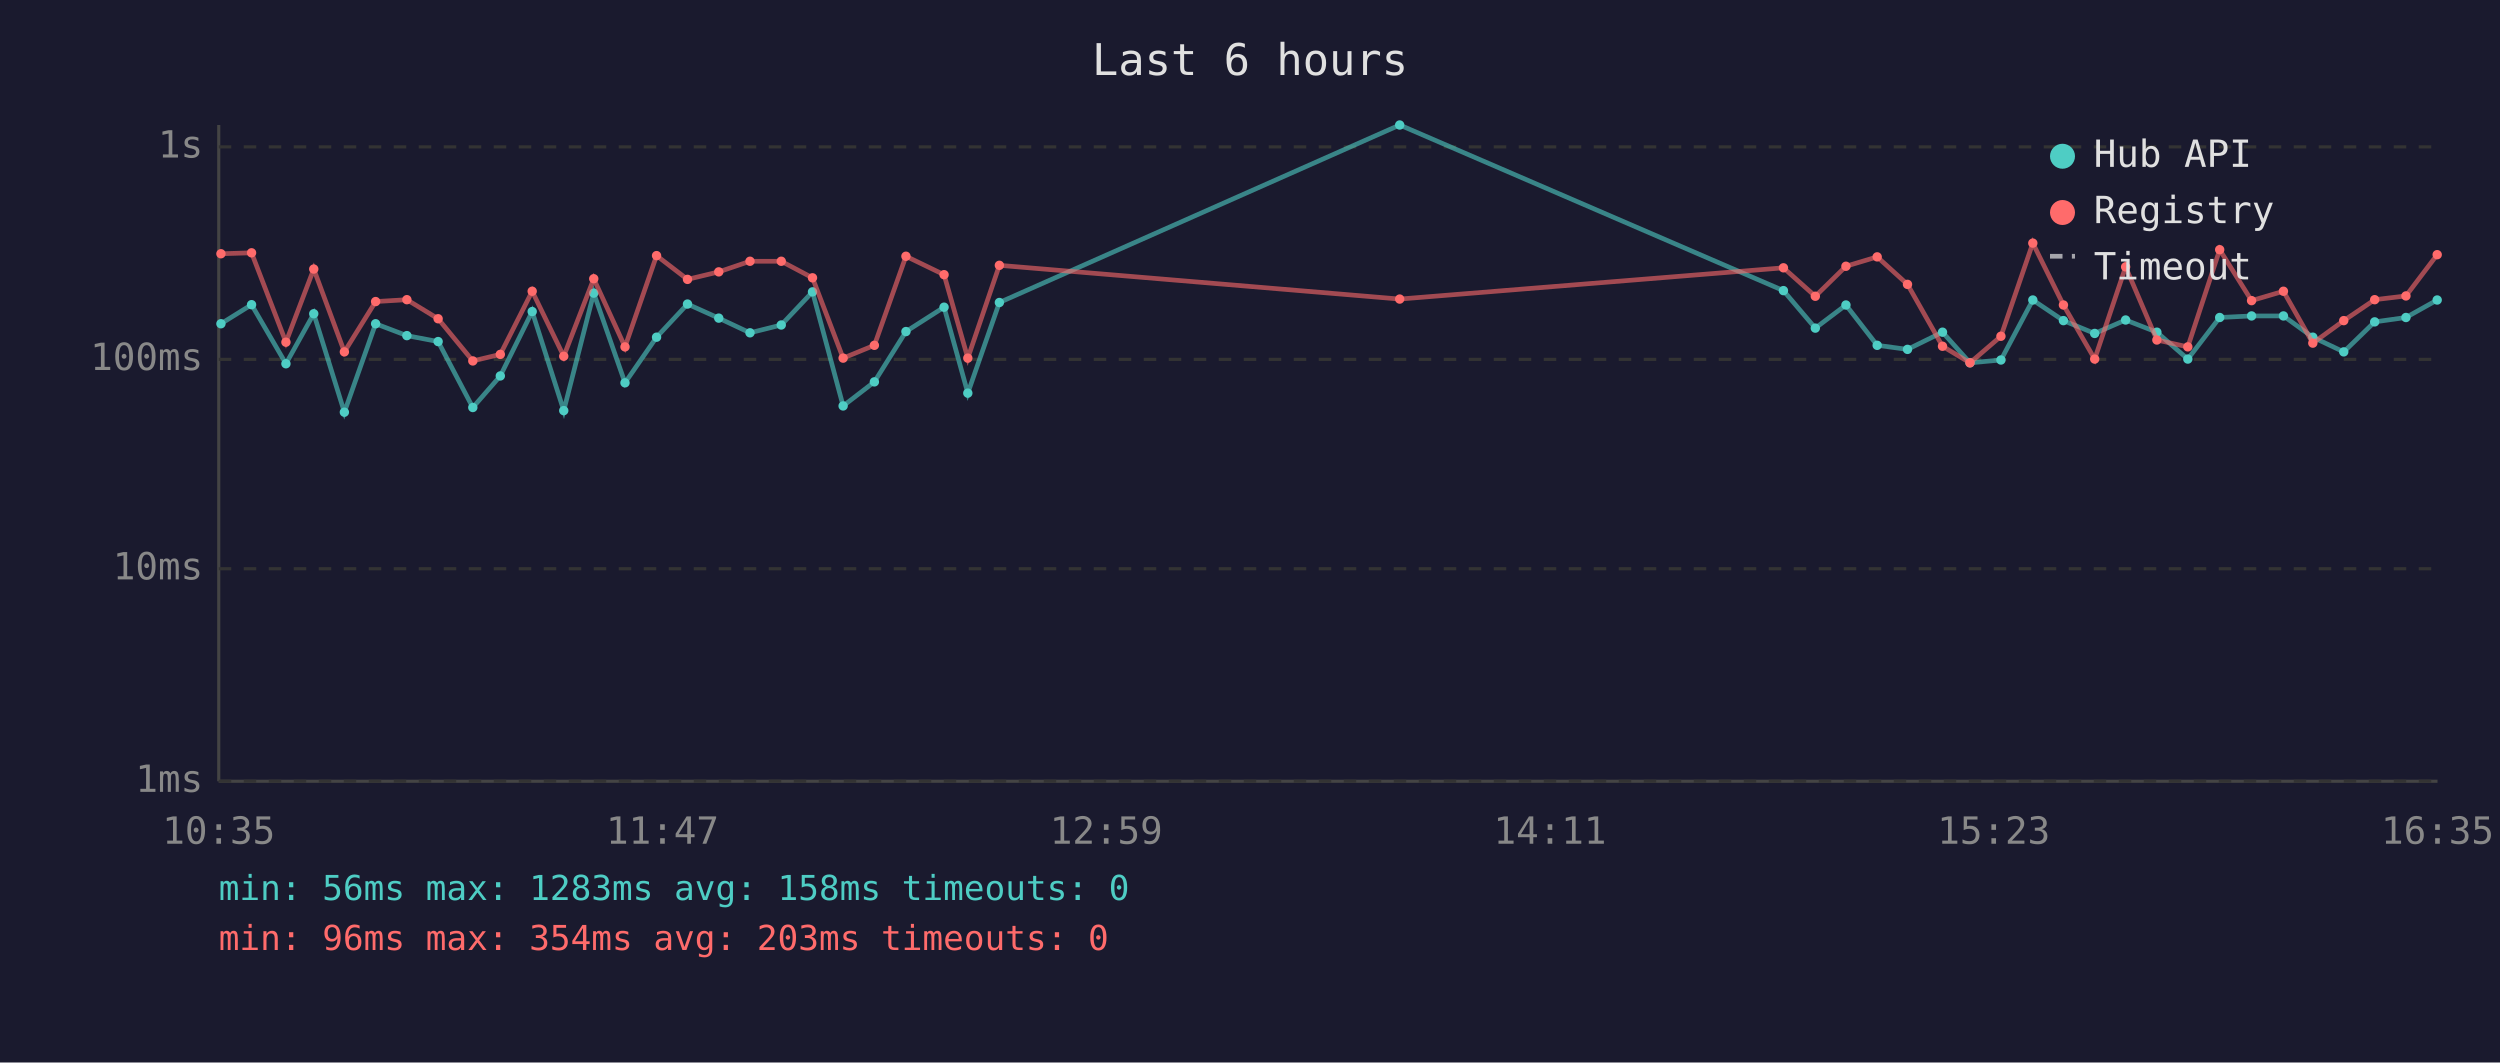
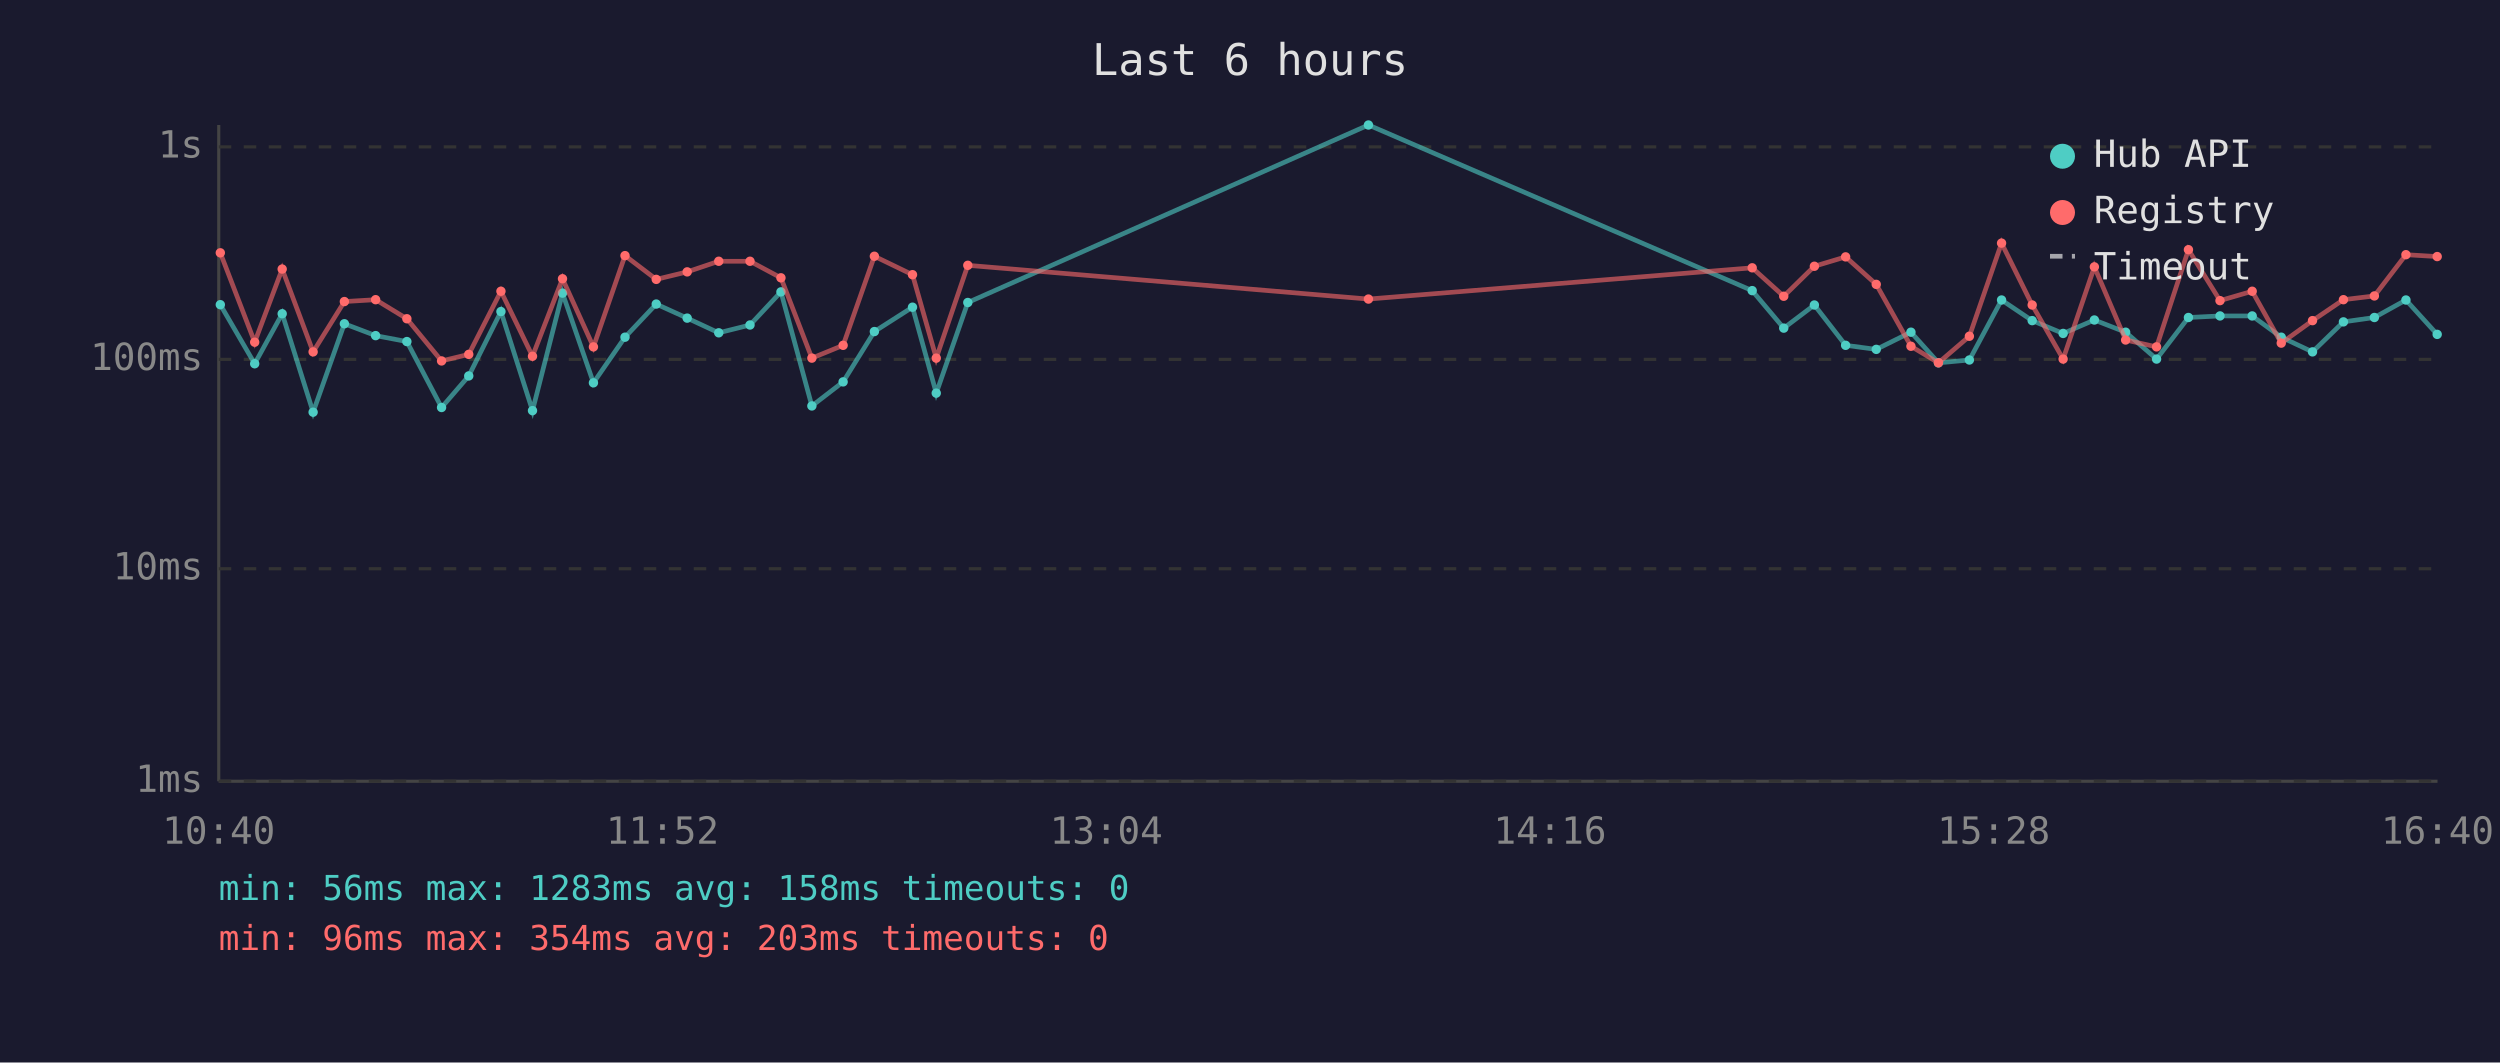
<svg xmlns="http://www.w3.org/2000/svg" viewBox="0 0 800 340" font-family="monospace" font-size="12">
  <rect width="800" height="340" fill="#1a1a2e" />
  <text x="400" y="24" fill="#e0e0e0" font-size="14" text-anchor="middle">Last 6 hours</text>
  <line x1="70" y1="40" x2="70" y2="250" stroke="#444" stroke-width="1" />
  <line x1="70" y1="250" x2="780" y2="250" stroke="#444" stroke-width="1" />
  <line x1="70" y1="250" x2="780" y2="250" stroke="#333" stroke-width="1" stroke-dasharray="4" />
  <text x="65" y="250" fill="#888" text-anchor="end" dominant-baseline="middle">1ms</text>
  <line x1="70" y1="182" x2="780" y2="182" stroke="#333" stroke-width="1" stroke-dasharray="4" />
  <text x="65" y="182" fill="#888" text-anchor="end" dominant-baseline="middle">10ms</text>
  <line x1="70" y1="115" x2="780" y2="115" stroke="#333" stroke-width="1" stroke-dasharray="4" />
  <text x="65" y="115" fill="#888" text-anchor="end" dominant-baseline="middle">100ms</text>
  <line x1="70" y1="47" x2="780" y2="47" stroke="#333" stroke-width="1" stroke-dasharray="4" />
  <text x="65" y="47" fill="#888" text-anchor="end" dominant-baseline="middle">1s</text>
-   <text x="70" y="270" fill="#888" text-anchor="middle">10:35</text>
-   <text x="212" y="270" fill="#888" text-anchor="middle">11:47</text>
-   <text x="354" y="270" fill="#888" text-anchor="middle">12:59</text>
-   <text x="496" y="270" fill="#888" text-anchor="middle">14:11</text>
-   <text x="638" y="270" fill="#888" text-anchor="middle">15:23</text>
-   <text x="780" y="270" fill="#888" text-anchor="middle">16:35</text>
-   <polyline points="70.7,103.6 80.5,97.5 91.5,116.4 100.4,100.4 110.2,131.9 120.2,103.6 130.2,107.4 140.2,109.3 151.3,130.4 160.1,120.3 170.3,99.7 180.4,131.4 190.0,93.8 200.0,122.5 210.1,107.9 220.0,97.3 230.0,101.8 240.0,106.5 250.0,104.0 260.0,93.4 269.8,129.9 279.8,122.2 289.9,106.1 302.1,98.3 309.7,125.8 319.8,96.8 447.9,40.0 570.7,93.0 580.9,105.0 590.7,97.6 600.7,110.5 610.4,111.8 621.6,106.3 630.4,116.1 640.3,115.2 650.5,96.0 660.3,102.6 670.3,106.7 680.2,102.4 690.2,106.3 700.1,114.9 710.3,101.6 720.5,101.1 730.7,101.1 740.1,107.9 750.0,112.6 759.9,103.0 769.9,101.6 779.9,96.0" fill="none" stroke="#4ecdc4" stroke-width="1.5" opacity="0.6" />
-   <circle cx="70.7" cy="103.6" r="1.5" fill="#4ecdc4" />
-   <circle cx="80.5" cy="97.5" r="1.5" fill="#4ecdc4" />
-   <circle cx="91.5" cy="116.4" r="1.5" fill="#4ecdc4" />
-   <circle cx="100.4" cy="100.4" r="1.5" fill="#4ecdc4" />
-   <circle cx="110.2" cy="131.9" r="1.5" fill="#4ecdc4" />
-   <circle cx="120.2" cy="103.6" r="1.5" fill="#4ecdc4" />
-   <circle cx="130.2" cy="107.4" r="1.5" fill="#4ecdc4" />
-   <circle cx="140.2" cy="109.3" r="1.5" fill="#4ecdc4" />
-   <circle cx="151.3" cy="130.4" r="1.5" fill="#4ecdc4" />
-   <circle cx="160.1" cy="120.3" r="1.5" fill="#4ecdc4" />
-   <circle cx="170.3" cy="99.7" r="1.5" fill="#4ecdc4" />
-   <circle cx="180.4" cy="131.4" r="1.5" fill="#4ecdc4" />
-   <circle cx="190.0" cy="93.8" r="1.5" fill="#4ecdc4" />
-   <circle cx="200.0" cy="122.5" r="1.5" fill="#4ecdc4" />
-   <circle cx="210.1" cy="107.9" r="1.5" fill="#4ecdc4" />
-   <circle cx="220.0" cy="97.3" r="1.5" fill="#4ecdc4" />
-   <circle cx="230.0" cy="101.8" r="1.5" fill="#4ecdc4" />
-   <circle cx="240.0" cy="106.5" r="1.5" fill="#4ecdc4" />
-   <circle cx="250.0" cy="104.0" r="1.5" fill="#4ecdc4" />
-   <circle cx="260.0" cy="93.4" r="1.5" fill="#4ecdc4" />
-   <circle cx="269.8" cy="129.9" r="1.5" fill="#4ecdc4" />
-   <circle cx="279.8" cy="122.2" r="1.5" fill="#4ecdc4" />
-   <circle cx="289.9" cy="106.1" r="1.5" fill="#4ecdc4" />
-   <circle cx="302.1" cy="98.3" r="1.5" fill="#4ecdc4" />
-   <circle cx="309.7" cy="125.8" r="1.5" fill="#4ecdc4" />
-   <circle cx="319.8" cy="96.8" r="1.5" fill="#4ecdc4" />
-   <circle cx="447.9" cy="40.0" r="1.5" fill="#4ecdc4" />
-   <circle cx="570.7" cy="93.0" r="1.5" fill="#4ecdc4" />
-   <circle cx="580.9" cy="105.0" r="1.5" fill="#4ecdc4" />
-   <circle cx="590.7" cy="97.6" r="1.5" fill="#4ecdc4" />
-   <circle cx="600.7" cy="110.5" r="1.5" fill="#4ecdc4" />
-   <circle cx="610.4" cy="111.8" r="1.5" fill="#4ecdc4" />
-   <circle cx="621.6" cy="106.3" r="1.5" fill="#4ecdc4" />
-   <circle cx="630.4" cy="116.1" r="1.5" fill="#4ecdc4" />
-   <circle cx="640.3" cy="115.2" r="1.5" fill="#4ecdc4" />
-   <circle cx="650.5" cy="96.0" r="1.5" fill="#4ecdc4" />
-   <circle cx="660.3" cy="102.6" r="1.5" fill="#4ecdc4" />
-   <circle cx="670.3" cy="106.7" r="1.5" fill="#4ecdc4" />
-   <circle cx="680.2" cy="102.4" r="1.5" fill="#4ecdc4" />
-   <circle cx="690.2" cy="106.3" r="1.5" fill="#4ecdc4" />
-   <circle cx="700.1" cy="114.9" r="1.5" fill="#4ecdc4" />
-   <circle cx="710.3" cy="101.6" r="1.5" fill="#4ecdc4" />
-   <circle cx="720.5" cy="101.1" r="1.5" fill="#4ecdc4" />
-   <circle cx="730.7" cy="101.1" r="1.5" fill="#4ecdc4" />
-   <circle cx="740.1" cy="107.9" r="1.5" fill="#4ecdc4" />
-   <circle cx="750.0" cy="112.6" r="1.5" fill="#4ecdc4" />
-   <circle cx="759.9" cy="103.0" r="1.5" fill="#4ecdc4" />
-   <circle cx="769.9" cy="101.6" r="1.5" fill="#4ecdc4" />
-   <circle cx="779.9" cy="96.0" r="1.5" fill="#4ecdc4" />
-   <polyline points="70.7,81.2 80.5,80.9 91.5,109.5 100.4,86.1 110.2,112.6 120.2,96.5 130.2,95.9 140.2,102.0 151.3,115.5 160.1,113.4 170.3,93.2 180.4,114.0 190.0,89.2 200.0,111.0 210.1,81.8 220.0,89.4 230.0,87.0 240.0,83.6 250.0,83.6 260.0,88.9 269.8,114.6 279.8,110.5 289.9,82.0 302.1,87.9 309.7,114.6 319.8,84.9 447.9,95.7 570.7,85.7 580.9,94.8 590.7,85.2 600.7,82.2 610.4,91.0 621.6,110.8 630.4,116.1 640.3,107.6 650.5,77.8 660.3,97.6 670.3,114.9 680.2,85.4 690.2,108.8 700.1,111.0 710.3,79.9 720.5,96.2 730.7,93.2 740.1,109.8 750.0,102.6 759.9,95.9 769.9,94.7 779.9,81.5" fill="none" stroke="#ff6b6b" stroke-width="1.5" opacity="0.6" />
-   <circle cx="70.7" cy="81.2" r="1.5" fill="#ff6b6b" />
-   <circle cx="80.5" cy="80.9" r="1.5" fill="#ff6b6b" />
-   <circle cx="91.5" cy="109.5" r="1.5" fill="#ff6b6b" />
-   <circle cx="100.4" cy="86.1" r="1.5" fill="#ff6b6b" />
-   <circle cx="110.2" cy="112.6" r="1.5" fill="#ff6b6b" />
-   <circle cx="120.2" cy="96.5" r="1.5" fill="#ff6b6b" />
-   <circle cx="130.2" cy="95.9" r="1.5" fill="#ff6b6b" />
-   <circle cx="140.2" cy="102.0" r="1.5" fill="#ff6b6b" />
-   <circle cx="151.3" cy="115.5" r="1.5" fill="#ff6b6b" />
-   <circle cx="160.1" cy="113.4" r="1.5" fill="#ff6b6b" />
-   <circle cx="170.3" cy="93.2" r="1.5" fill="#ff6b6b" />
-   <circle cx="180.4" cy="114.0" r="1.5" fill="#ff6b6b" />
-   <circle cx="190.0" cy="89.2" r="1.5" fill="#ff6b6b" />
-   <circle cx="200.0" cy="111.0" r="1.5" fill="#ff6b6b" />
-   <circle cx="210.1" cy="81.8" r="1.5" fill="#ff6b6b" />
-   <circle cx="220.0" cy="89.4" r="1.5" fill="#ff6b6b" />
-   <circle cx="230.0" cy="87.0" r="1.5" fill="#ff6b6b" />
+   <text x="70" y="270" fill="#888" text-anchor="middle">10:40</text>
+   <text x="212" y="270" fill="#888" text-anchor="middle">11:52</text>
+   <text x="354" y="270" fill="#888" text-anchor="middle">13:04</text>
+   <text x="496" y="270" fill="#888" text-anchor="middle">14:16</text>
+   <text x="638" y="270" fill="#888" text-anchor="middle">15:28</text>
+   <text x="780" y="270" fill="#888" text-anchor="middle">16:40</text>
+   <polyline points="70.5,97.5 81.5,116.4 90.3,100.4 100.2,131.9 110.2,103.6 120.2,107.4 130.2,109.3 141.3,130.4 150.0,120.3 160.3,99.7 170.4,131.4 180.0,93.8 189.9,122.5 200.0,107.9 210.0,97.3 219.9,101.8 230.0,106.5 240.0,104.0 249.9,93.4 259.8,129.9 269.8,122.2 279.8,106.1 292.0,98.3 299.6,125.8 309.7,96.8 437.9,40.0 560.7,93.0 570.8,105.0 580.6,97.6 590.6,110.5 600.4,111.8 611.5,106.3 620.3,116.1 630.2,115.2 640.5,96.0 650.3,102.6 660.2,106.7 670.2,102.4 680.2,106.3 690.1,114.9 700.3,101.6 710.4,101.1 720.7,101.1 730.0,107.9 740.0,112.6 749.9,103.0 759.8,101.6 769.9,96.0 779.9,107.0" fill="none" stroke="#4ecdc4" stroke-width="1.5" opacity="0.6" />
+   <circle cx="70.5" cy="97.5" r="1.5" fill="#4ecdc4" />
+   <circle cx="81.5" cy="116.4" r="1.5" fill="#4ecdc4" />
+   <circle cx="90.3" cy="100.4" r="1.5" fill="#4ecdc4" />
+   <circle cx="100.2" cy="131.9" r="1.5" fill="#4ecdc4" />
+   <circle cx="110.2" cy="103.6" r="1.5" fill="#4ecdc4" />
+   <circle cx="120.2" cy="107.4" r="1.5" fill="#4ecdc4" />
+   <circle cx="130.2" cy="109.3" r="1.5" fill="#4ecdc4" />
+   <circle cx="141.3" cy="130.4" r="1.5" fill="#4ecdc4" />
+   <circle cx="150.0" cy="120.3" r="1.5" fill="#4ecdc4" />
+   <circle cx="160.3" cy="99.7" r="1.5" fill="#4ecdc4" />
+   <circle cx="170.4" cy="131.4" r="1.5" fill="#4ecdc4" />
+   <circle cx="180.0" cy="93.8" r="1.5" fill="#4ecdc4" />
+   <circle cx="189.9" cy="122.5" r="1.5" fill="#4ecdc4" />
+   <circle cx="200.0" cy="107.9" r="1.5" fill="#4ecdc4" />
+   <circle cx="210.0" cy="97.3" r="1.5" fill="#4ecdc4" />
+   <circle cx="219.9" cy="101.8" r="1.5" fill="#4ecdc4" />
+   <circle cx="230.0" cy="106.5" r="1.5" fill="#4ecdc4" />
+   <circle cx="240.0" cy="104.0" r="1.5" fill="#4ecdc4" />
+   <circle cx="249.9" cy="93.4" r="1.5" fill="#4ecdc4" />
+   <circle cx="259.8" cy="129.9" r="1.5" fill="#4ecdc4" />
+   <circle cx="269.8" cy="122.2" r="1.5" fill="#4ecdc4" />
+   <circle cx="279.8" cy="106.1" r="1.5" fill="#4ecdc4" />
+   <circle cx="292.0" cy="98.3" r="1.5" fill="#4ecdc4" />
+   <circle cx="299.6" cy="125.8" r="1.5" fill="#4ecdc4" />
+   <circle cx="309.7" cy="96.8" r="1.5" fill="#4ecdc4" />
+   <circle cx="437.9" cy="40.0" r="1.5" fill="#4ecdc4" />
+   <circle cx="560.7" cy="93.0" r="1.5" fill="#4ecdc4" />
+   <circle cx="570.8" cy="105.0" r="1.5" fill="#4ecdc4" />
+   <circle cx="580.6" cy="97.6" r="1.5" fill="#4ecdc4" />
+   <circle cx="590.6" cy="110.5" r="1.5" fill="#4ecdc4" />
+   <circle cx="600.4" cy="111.8" r="1.5" fill="#4ecdc4" />
+   <circle cx="611.5" cy="106.3" r="1.5" fill="#4ecdc4" />
+   <circle cx="620.3" cy="116.1" r="1.5" fill="#4ecdc4" />
+   <circle cx="630.2" cy="115.2" r="1.5" fill="#4ecdc4" />
+   <circle cx="640.5" cy="96.0" r="1.5" fill="#4ecdc4" />
+   <circle cx="650.3" cy="102.6" r="1.5" fill="#4ecdc4" />
+   <circle cx="660.2" cy="106.7" r="1.5" fill="#4ecdc4" />
+   <circle cx="670.2" cy="102.4" r="1.5" fill="#4ecdc4" />
+   <circle cx="680.2" cy="106.3" r="1.5" fill="#4ecdc4" />
+   <circle cx="690.1" cy="114.9" r="1.5" fill="#4ecdc4" />
+   <circle cx="700.3" cy="101.6" r="1.5" fill="#4ecdc4" />
+   <circle cx="710.4" cy="101.1" r="1.5" fill="#4ecdc4" />
+   <circle cx="720.7" cy="101.1" r="1.5" fill="#4ecdc4" />
+   <circle cx="730.0" cy="107.9" r="1.5" fill="#4ecdc4" />
+   <circle cx="740.0" cy="112.6" r="1.5" fill="#4ecdc4" />
+   <circle cx="749.9" cy="103.0" r="1.5" fill="#4ecdc4" />
+   <circle cx="759.8" cy="101.6" r="1.5" fill="#4ecdc4" />
+   <circle cx="769.9" cy="96.0" r="1.5" fill="#4ecdc4" />
+   <circle cx="779.9" cy="107.0" r="1.5" fill="#4ecdc4" />
+   <polyline points="70.5,80.9 81.5,109.5 90.3,86.1 100.2,112.6 110.2,96.5 120.2,95.9 130.2,102.0 141.3,115.5 150.0,113.4 160.3,93.2 170.4,114.0 180.0,89.2 189.9,111.0 200.0,81.8 210.0,89.4 219.9,87.0 230.0,83.6 240.0,83.6 249.9,88.9 259.8,114.6 269.8,110.5 279.8,82.0 292.0,87.9 299.6,114.6 309.7,84.9 437.9,95.7 560.7,85.7 570.8,94.8 580.6,85.2 590.6,82.2 600.4,91.0 611.5,110.8 620.3,116.1 630.2,107.6 640.5,77.8 650.3,97.6 660.2,114.9 670.2,85.4 680.2,108.8 690.1,111.0 700.3,79.9 710.4,96.2 720.7,93.2 730.0,109.8 740.0,102.6 749.9,95.9 759.8,94.7 769.9,81.5 779.9,82.1" fill="none" stroke="#ff6b6b" stroke-width="1.5" opacity="0.6" />
+   <circle cx="70.5" cy="80.9" r="1.5" fill="#ff6b6b" />
+   <circle cx="81.5" cy="109.5" r="1.5" fill="#ff6b6b" />
+   <circle cx="90.3" cy="86.1" r="1.5" fill="#ff6b6b" />
+   <circle cx="100.2" cy="112.6" r="1.5" fill="#ff6b6b" />
+   <circle cx="110.2" cy="96.5" r="1.5" fill="#ff6b6b" />
+   <circle cx="120.2" cy="95.9" r="1.5" fill="#ff6b6b" />
+   <circle cx="130.2" cy="102.0" r="1.5" fill="#ff6b6b" />
+   <circle cx="141.3" cy="115.5" r="1.5" fill="#ff6b6b" />
+   <circle cx="150.0" cy="113.4" r="1.5" fill="#ff6b6b" />
+   <circle cx="160.3" cy="93.2" r="1.5" fill="#ff6b6b" />
+   <circle cx="170.4" cy="114.0" r="1.5" fill="#ff6b6b" />
+   <circle cx="180.0" cy="89.2" r="1.5" fill="#ff6b6b" />
+   <circle cx="189.9" cy="111.0" r="1.5" fill="#ff6b6b" />
+   <circle cx="200.0" cy="81.8" r="1.5" fill="#ff6b6b" />
+   <circle cx="210.0" cy="89.4" r="1.5" fill="#ff6b6b" />
+   <circle cx="219.9" cy="87.0" r="1.5" fill="#ff6b6b" />
+   <circle cx="230.0" cy="83.6" r="1.5" fill="#ff6b6b" />
  <circle cx="240.0" cy="83.6" r="1.5" fill="#ff6b6b" />
-   <circle cx="250.0" cy="83.6" r="1.5" fill="#ff6b6b" />
-   <circle cx="260.0" cy="88.9" r="1.5" fill="#ff6b6b" />
-   <circle cx="269.8" cy="114.6" r="1.5" fill="#ff6b6b" />
-   <circle cx="279.8" cy="110.5" r="1.5" fill="#ff6b6b" />
-   <circle cx="289.9" cy="82.0" r="1.5" fill="#ff6b6b" />
-   <circle cx="302.1" cy="87.9" r="1.5" fill="#ff6b6b" />
-   <circle cx="309.7" cy="114.6" r="1.5" fill="#ff6b6b" />
-   <circle cx="319.8" cy="84.9" r="1.5" fill="#ff6b6b" />
-   <circle cx="447.9" cy="95.7" r="1.5" fill="#ff6b6b" />
-   <circle cx="570.7" cy="85.7" r="1.5" fill="#ff6b6b" />
-   <circle cx="580.9" cy="94.8" r="1.5" fill="#ff6b6b" />
-   <circle cx="590.7" cy="85.2" r="1.5" fill="#ff6b6b" />
-   <circle cx="600.7" cy="82.2" r="1.5" fill="#ff6b6b" />
-   <circle cx="610.4" cy="91.0" r="1.5" fill="#ff6b6b" />
-   <circle cx="621.6" cy="110.8" r="1.5" fill="#ff6b6b" />
-   <circle cx="630.4" cy="116.1" r="1.5" fill="#ff6b6b" />
-   <circle cx="640.3" cy="107.6" r="1.5" fill="#ff6b6b" />
-   <circle cx="650.5" cy="77.8" r="1.5" fill="#ff6b6b" />
-   <circle cx="660.3" cy="97.6" r="1.5" fill="#ff6b6b" />
-   <circle cx="670.3" cy="114.9" r="1.5" fill="#ff6b6b" />
-   <circle cx="680.2" cy="85.4" r="1.5" fill="#ff6b6b" />
-   <circle cx="690.2" cy="108.8" r="1.5" fill="#ff6b6b" />
-   <circle cx="700.1" cy="111.0" r="1.5" fill="#ff6b6b" />
-   <circle cx="710.3" cy="79.9" r="1.5" fill="#ff6b6b" />
-   <circle cx="720.5" cy="96.2" r="1.5" fill="#ff6b6b" />
-   <circle cx="730.7" cy="93.2" r="1.5" fill="#ff6b6b" />
-   <circle cx="740.1" cy="109.8" r="1.5" fill="#ff6b6b" />
-   <circle cx="750.0" cy="102.6" r="1.5" fill="#ff6b6b" />
-   <circle cx="759.9" cy="95.9" r="1.5" fill="#ff6b6b" />
-   <circle cx="769.9" cy="94.7" r="1.5" fill="#ff6b6b" />
-   <circle cx="779.9" cy="81.5" r="1.5" fill="#ff6b6b" />
+   <circle cx="249.9" cy="88.9" r="1.5" fill="#ff6b6b" />
+   <circle cx="259.8" cy="114.6" r="1.5" fill="#ff6b6b" />
+   <circle cx="269.8" cy="110.5" r="1.5" fill="#ff6b6b" />
+   <circle cx="279.8" cy="82.0" r="1.5" fill="#ff6b6b" />
+   <circle cx="292.0" cy="87.9" r="1.5" fill="#ff6b6b" />
+   <circle cx="299.6" cy="114.6" r="1.5" fill="#ff6b6b" />
+   <circle cx="309.7" cy="84.9" r="1.5" fill="#ff6b6b" />
+   <circle cx="437.9" cy="95.7" r="1.5" fill="#ff6b6b" />
+   <circle cx="560.7" cy="85.7" r="1.5" fill="#ff6b6b" />
+   <circle cx="570.8" cy="94.8" r="1.5" fill="#ff6b6b" />
+   <circle cx="580.6" cy="85.2" r="1.5" fill="#ff6b6b" />
+   <circle cx="590.6" cy="82.2" r="1.5" fill="#ff6b6b" />
+   <circle cx="600.4" cy="91.0" r="1.5" fill="#ff6b6b" />
+   <circle cx="611.5" cy="110.8" r="1.5" fill="#ff6b6b" />
+   <circle cx="620.3" cy="116.1" r="1.5" fill="#ff6b6b" />
+   <circle cx="630.2" cy="107.6" r="1.5" fill="#ff6b6b" />
+   <circle cx="640.5" cy="77.8" r="1.5" fill="#ff6b6b" />
+   <circle cx="650.3" cy="97.6" r="1.5" fill="#ff6b6b" />
+   <circle cx="660.2" cy="114.9" r="1.5" fill="#ff6b6b" />
+   <circle cx="670.2" cy="85.4" r="1.5" fill="#ff6b6b" />
+   <circle cx="680.2" cy="108.8" r="1.5" fill="#ff6b6b" />
+   <circle cx="690.1" cy="111.0" r="1.5" fill="#ff6b6b" />
+   <circle cx="700.3" cy="79.9" r="1.5" fill="#ff6b6b" />
+   <circle cx="710.4" cy="96.2" r="1.5" fill="#ff6b6b" />
+   <circle cx="720.7" cy="93.2" r="1.5" fill="#ff6b6b" />
+   <circle cx="730.0" cy="109.8" r="1.5" fill="#ff6b6b" />
+   <circle cx="740.0" cy="102.6" r="1.5" fill="#ff6b6b" />
+   <circle cx="749.9" cy="95.9" r="1.5" fill="#ff6b6b" />
+   <circle cx="759.8" cy="94.7" r="1.5" fill="#ff6b6b" />
+   <circle cx="769.9" cy="81.5" r="1.5" fill="#ff6b6b" />
+   <circle cx="779.9" cy="82.1" r="1.5" fill="#ff6b6b" />
  <circle cx="660" cy="50" r="4" fill="#4ecdc4" />
  <text x="670" y="50" fill="#e0e0e0" dominant-baseline="middle">Hub API</text>
  <circle cx="660" cy="68" r="4" fill="#ff6b6b" />
  <text x="670" y="68" fill="#e0e0e0" dominant-baseline="middle">Registry</text>
  <line x1="656" y1="82" x2="664" y2="82" stroke="#e0e0e0" stroke-width="1.5" stroke-dasharray="4,3" opacity="0.7" />
  <text x="670" y="86" fill="#e0e0e0" dominant-baseline="middle">Timeout</text>
  <text x="70" y="288" fill="#4ecdc4" font-size="11">min: 56ms  max: 1283ms  avg: 158ms  timeouts: 0</text>
  <text x="70" y="304" fill="#ff6b6b" font-size="11">min: 96ms  max: 354ms  avg: 203ms  timeouts: 0</text>
</svg>
